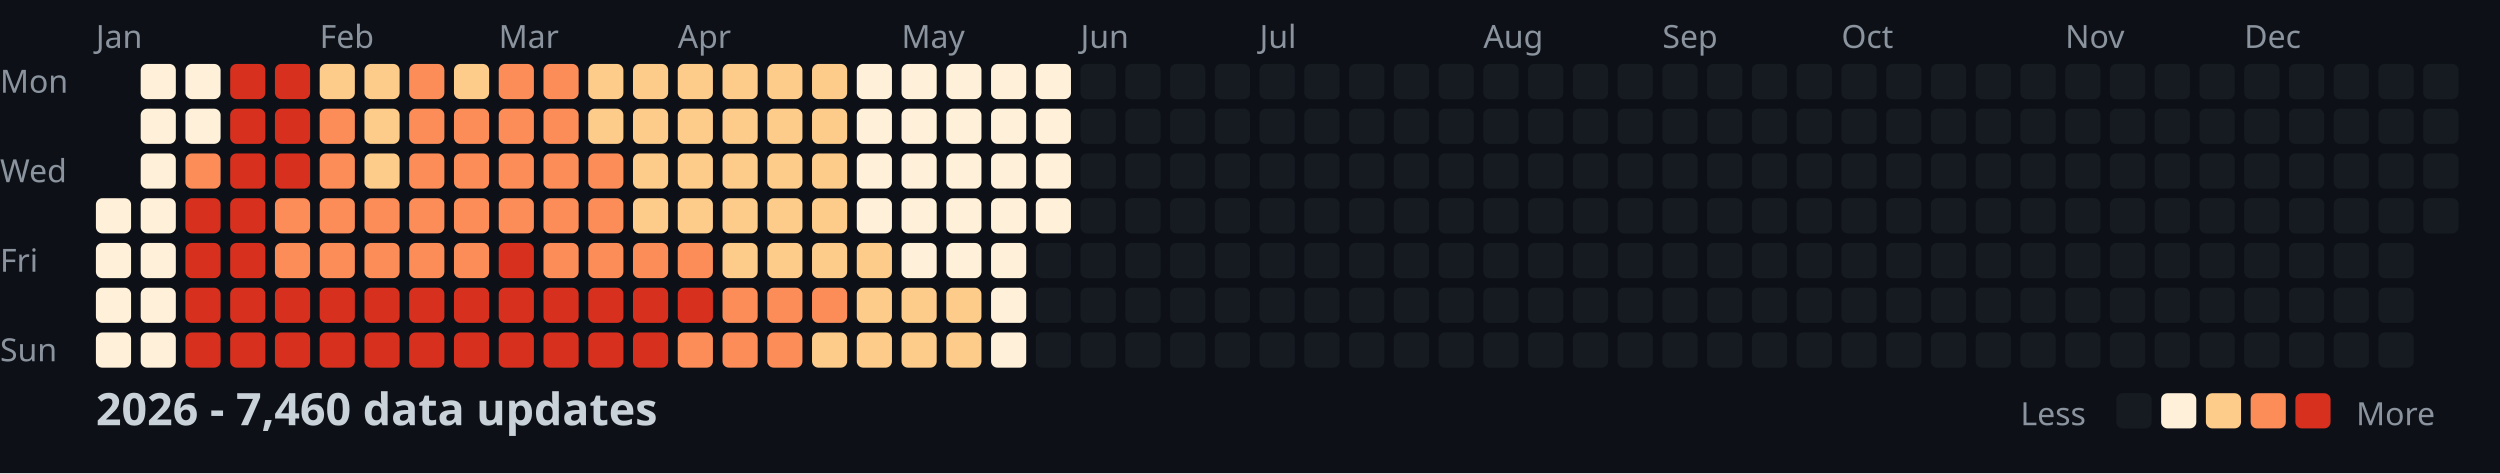
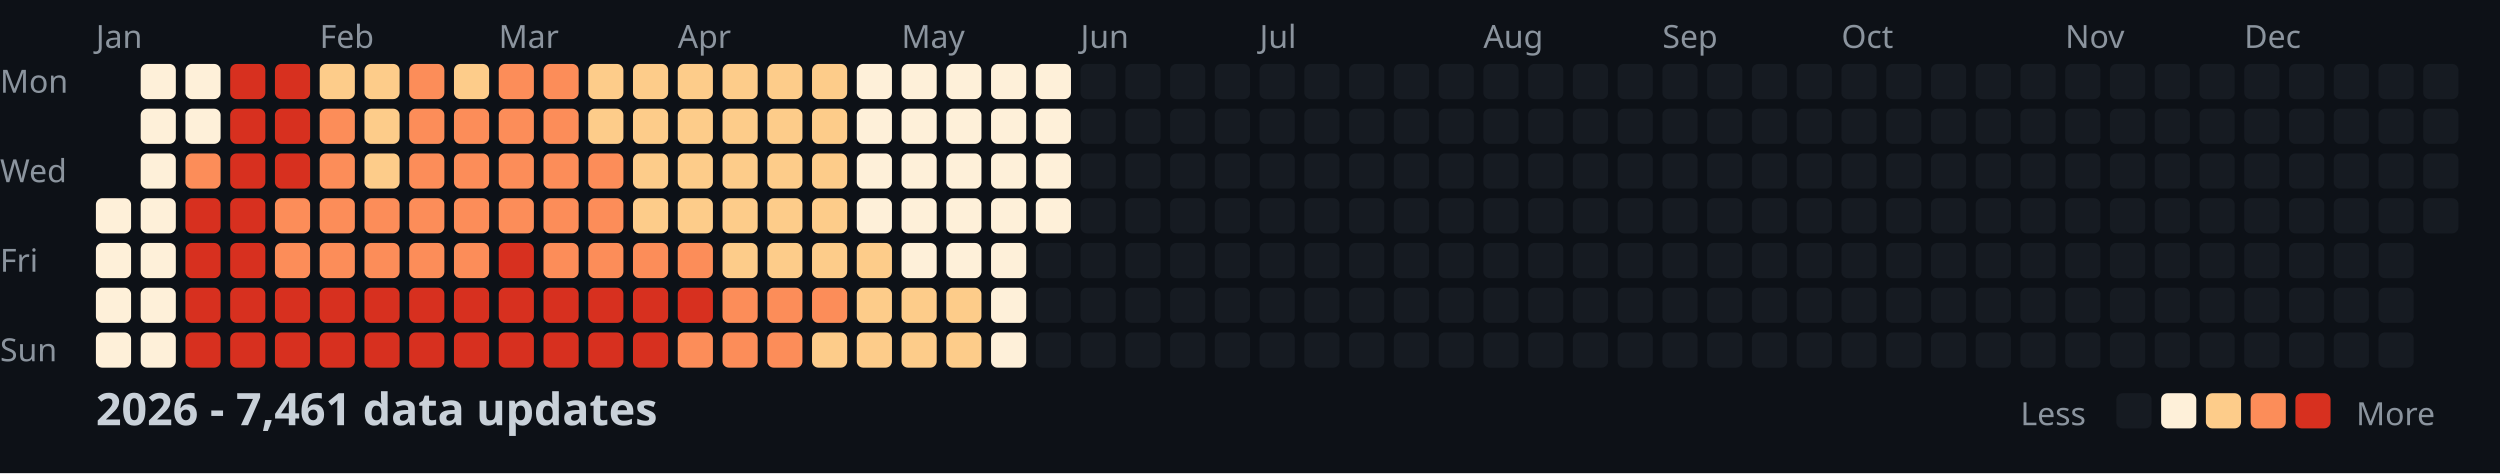
<svg xmlns="http://www.w3.org/2000/svg" width="782" height="148">
  <style>
    .month { font: 10px sans-serif; fill: #8b949e; }
    .day { font: 10px sans-serif; fill: #8b949e; }
    .title { font: bold 14px sans-serif; fill: #c9d1d9; }
    .legend { font: 10px sans-serif; fill: #8b949e; }
  </style>
  <rect width="100%" height="100%" fill="#0d1117" />
  <text x="0" y="29" class="day">Mon</text>
  <text x="0" y="57" class="day">Wed</text>
  <text x="0" y="85" class="day">Fri</text>
  <text x="0" y="113" class="day">Sun</text>
  <text x="30" y="15" class="month">Jan</text>
  <text x="100" y="15" class="month">Feb</text>
  <text x="156" y="15" class="month">Mar</text>
  <text x="212" y="15" class="month">Apr</text>
  <text x="282" y="15" class="month">May</text>
  <text x="338" y="15" class="month">Jun</text>
  <text x="394" y="15" class="month">Jul</text>
  <text x="464" y="15" class="month">Aug</text>
  <text x="520" y="15" class="month">Sep</text>
  <text x="576" y="15" class="month">Oct</text>
  <text x="646" y="15" class="month">Nov</text>
  <text x="702" y="15" class="month">Dec</text>
  <rect x="30" y="62" width="11" height="11" fill="#fef0d9" rx="2" />
  <rect x="30" y="76" width="11" height="11" fill="#fef0d9" rx="2" />
  <rect x="30" y="90" width="11" height="11" fill="#fef0d9" rx="2" />
  <rect x="30" y="104" width="11" height="11" fill="#fef0d9" rx="2" />
  <rect x="44" y="20" width="11" height="11" fill="#fef0d9" rx="2" />
  <rect x="44" y="34" width="11" height="11" fill="#fef0d9" rx="2" />
  <rect x="44" y="48" width="11" height="11" fill="#fef0d9" rx="2" />
  <rect x="44" y="62" width="11" height="11" fill="#fef0d9" rx="2" />
  <rect x="44" y="76" width="11" height="11" fill="#fef0d9" rx="2" />
  <rect x="44" y="90" width="11" height="11" fill="#fef0d9" rx="2" />
  <rect x="44" y="104" width="11" height="11" fill="#fef0d9" rx="2" />
  <rect x="58" y="20" width="11" height="11" fill="#fef0d9" rx="2" />
  <rect x="58" y="34" width="11" height="11" fill="#fef0d9" rx="2" />
  <rect x="58" y="48" width="11" height="11" fill="#fc8d59" rx="2" />
  <rect x="58" y="62" width="11" height="11" fill="#d7301f" rx="2" />
  <rect x="58" y="76" width="11" height="11" fill="#d7301f" rx="2" />
  <rect x="58" y="90" width="11" height="11" fill="#d7301f" rx="2" />
  <rect x="58" y="104" width="11" height="11" fill="#d7301f" rx="2" />
  <rect x="72" y="20" width="11" height="11" fill="#d7301f" rx="2" />
  <rect x="72" y="34" width="11" height="11" fill="#d7301f" rx="2" />
  <rect x="72" y="48" width="11" height="11" fill="#d7301f" rx="2" />
  <rect x="72" y="62" width="11" height="11" fill="#d7301f" rx="2" />
  <rect x="72" y="76" width="11" height="11" fill="#d7301f" rx="2" />
  <rect x="72" y="90" width="11" height="11" fill="#d7301f" rx="2" />
  <rect x="72" y="104" width="11" height="11" fill="#d7301f" rx="2" />
  <rect x="86" y="20" width="11" height="11" fill="#d7301f" rx="2" />
  <rect x="86" y="34" width="11" height="11" fill="#d7301f" rx="2" />
  <rect x="86" y="48" width="11" height="11" fill="#d7301f" rx="2" />
  <rect x="86" y="62" width="11" height="11" fill="#fc8d59" rx="2" />
  <rect x="86" y="76" width="11" height="11" fill="#fc8d59" rx="2" />
  <rect x="86" y="90" width="11" height="11" fill="#d7301f" rx="2" />
  <rect x="86" y="104" width="11" height="11" fill="#d7301f" rx="2" />
  <rect x="100" y="20" width="11" height="11" fill="#fdcc8a" rx="2" />
  <rect x="100" y="34" width="11" height="11" fill="#fc8d59" rx="2" />
  <rect x="100" y="48" width="11" height="11" fill="#fc8d59" rx="2" />
  <rect x="100" y="62" width="11" height="11" fill="#fc8d59" rx="2" />
  <rect x="100" y="76" width="11" height="11" fill="#fc8d59" rx="2" />
  <rect x="100" y="90" width="11" height="11" fill="#d7301f" rx="2" />
  <rect x="100" y="104" width="11" height="11" fill="#d7301f" rx="2" />
  <rect x="114" y="20" width="11" height="11" fill="#fdcc8a" rx="2" />
  <rect x="114" y="34" width="11" height="11" fill="#fdcc8a" rx="2" />
  <rect x="114" y="48" width="11" height="11" fill="#fdcc8a" rx="2" />
  <rect x="114" y="62" width="11" height="11" fill="#fc8d59" rx="2" />
  <rect x="114" y="76" width="11" height="11" fill="#fc8d59" rx="2" />
  <rect x="114" y="90" width="11" height="11" fill="#d7301f" rx="2" />
  <rect x="114" y="104" width="11" height="11" fill="#d7301f" rx="2" />
  <rect x="128" y="20" width="11" height="11" fill="#fc8d59" rx="2" />
  <rect x="128" y="34" width="11" height="11" fill="#fc8d59" rx="2" />
  <rect x="128" y="48" width="11" height="11" fill="#fc8d59" rx="2" />
  <rect x="128" y="62" width="11" height="11" fill="#fc8d59" rx="2" />
  <rect x="128" y="76" width="11" height="11" fill="#fc8d59" rx="2" />
  <rect x="128" y="90" width="11" height="11" fill="#d7301f" rx="2" />
  <rect x="128" y="104" width="11" height="11" fill="#d7301f" rx="2" />
  <rect x="142" y="20" width="11" height="11" fill="#fdcc8a" rx="2" />
  <rect x="142" y="34" width="11" height="11" fill="#fc8d59" rx="2" />
  <rect x="142" y="48" width="11" height="11" fill="#fc8d59" rx="2" />
  <rect x="142" y="62" width="11" height="11" fill="#fc8d59" rx="2" />
  <rect x="142" y="76" width="11" height="11" fill="#fc8d59" rx="2" />
  <rect x="142" y="90" width="11" height="11" fill="#d7301f" rx="2" />
  <rect x="142" y="104" width="11" height="11" fill="#d7301f" rx="2" />
  <rect x="156" y="20" width="11" height="11" fill="#fc8d59" rx="2" />
  <rect x="156" y="34" width="11" height="11" fill="#fc8d59" rx="2" />
  <rect x="156" y="48" width="11" height="11" fill="#fc8d59" rx="2" />
  <rect x="156" y="62" width="11" height="11" fill="#fc8d59" rx="2" />
  <rect x="156" y="76" width="11" height="11" fill="#d7301f" rx="2" />
  <rect x="156" y="90" width="11" height="11" fill="#d7301f" rx="2" />
  <rect x="156" y="104" width="11" height="11" fill="#d7301f" rx="2" />
  <rect x="170" y="20" width="11" height="11" fill="#fc8d59" rx="2" />
  <rect x="170" y="34" width="11" height="11" fill="#fc8d59" rx="2" />
  <rect x="170" y="48" width="11" height="11" fill="#fc8d59" rx="2" />
  <rect x="170" y="62" width="11" height="11" fill="#fc8d59" rx="2" />
  <rect x="170" y="76" width="11" height="11" fill="#fc8d59" rx="2" />
  <rect x="170" y="90" width="11" height="11" fill="#d7301f" rx="2" />
  <rect x="170" y="104" width="11" height="11" fill="#d7301f" rx="2" />
  <rect x="184" y="20" width="11" height="11" fill="#fdcc8a" rx="2" />
  <rect x="184" y="34" width="11" height="11" fill="#fdcc8a" rx="2" />
  <rect x="184" y="48" width="11" height="11" fill="#fc8d59" rx="2" />
  <rect x="184" y="62" width="11" height="11" fill="#fc8d59" rx="2" />
  <rect x="184" y="76" width="11" height="11" fill="#fc8d59" rx="2" />
  <rect x="184" y="90" width="11" height="11" fill="#d7301f" rx="2" />
  <rect x="184" y="104" width="11" height="11" fill="#d7301f" rx="2" />
  <rect x="198" y="20" width="11" height="11" fill="#fdcc8a" rx="2" />
  <rect x="198" y="34" width="11" height="11" fill="#fdcc8a" rx="2" />
  <rect x="198" y="48" width="11" height="11" fill="#fdcc8a" rx="2" />
  <rect x="198" y="62" width="11" height="11" fill="#fdcc8a" rx="2" />
  <rect x="198" y="76" width="11" height="11" fill="#fc8d59" rx="2" />
  <rect x="198" y="90" width="11" height="11" fill="#d7301f" rx="2" />
  <rect x="198" y="104" width="11" height="11" fill="#d7301f" rx="2" />
  <rect x="212" y="20" width="11" height="11" fill="#fdcc8a" rx="2" />
  <rect x="212" y="34" width="11" height="11" fill="#fdcc8a" rx="2" />
  <rect x="212" y="48" width="11" height="11" fill="#fdcc8a" rx="2" />
  <rect x="212" y="62" width="11" height="11" fill="#fdcc8a" rx="2" />
  <rect x="212" y="76" width="11" height="11" fill="#fc8d59" rx="2" />
  <rect x="212" y="90" width="11" height="11" fill="#d7301f" rx="2" />
  <rect x="212" y="104" width="11" height="11" fill="#fc8d59" rx="2" />
  <rect x="226" y="20" width="11" height="11" fill="#fdcc8a" rx="2" />
  <rect x="226" y="34" width="11" height="11" fill="#fdcc8a" rx="2" />
  <rect x="226" y="48" width="11" height="11" fill="#fdcc8a" rx="2" />
  <rect x="226" y="62" width="11" height="11" fill="#fdcc8a" rx="2" />
  <rect x="226" y="76" width="11" height="11" fill="#fdcc8a" rx="2" />
  <rect x="226" y="90" width="11" height="11" fill="#fc8d59" rx="2" />
  <rect x="226" y="104" width="11" height="11" fill="#fc8d59" rx="2" />
  <rect x="240" y="20" width="11" height="11" fill="#fdcc8a" rx="2" />
  <rect x="240" y="34" width="11" height="11" fill="#fdcc8a" rx="2" />
  <rect x="240" y="48" width="11" height="11" fill="#fdcc8a" rx="2" />
  <rect x="240" y="62" width="11" height="11" fill="#fdcc8a" rx="2" />
  <rect x="240" y="76" width="11" height="11" fill="#fdcc8a" rx="2" />
  <rect x="240" y="90" width="11" height="11" fill="#fc8d59" rx="2" />
  <rect x="240" y="104" width="11" height="11" fill="#fc8d59" rx="2" />
  <rect x="254" y="20" width="11" height="11" fill="#fdcc8a" rx="2" />
  <rect x="254" y="34" width="11" height="11" fill="#fdcc8a" rx="2" />
  <rect x="254" y="48" width="11" height="11" fill="#fdcc8a" rx="2" />
  <rect x="254" y="62" width="11" height="11" fill="#fdcc8a" rx="2" />
  <rect x="254" y="76" width="11" height="11" fill="#fdcc8a" rx="2" />
  <rect x="254" y="90" width="11" height="11" fill="#fc8d59" rx="2" />
  <rect x="254" y="104" width="11" height="11" fill="#fdcc8a" rx="2" />
  <rect x="268" y="20" width="11" height="11" fill="#fef0d9" rx="2" />
  <rect x="268" y="34" width="11" height="11" fill="#fef0d9" rx="2" />
  <rect x="268" y="48" width="11" height="11" fill="#fef0d9" rx="2" />
  <rect x="268" y="62" width="11" height="11" fill="#fef0d9" rx="2" />
  <rect x="268" y="76" width="11" height="11" fill="#fdcc8a" rx="2" />
  <rect x="268" y="90" width="11" height="11" fill="#fdcc8a" rx="2" />
  <rect x="268" y="104" width="11" height="11" fill="#fdcc8a" rx="2" />
  <rect x="282" y="20" width="11" height="11" fill="#fef0d9" rx="2" />
  <rect x="282" y="34" width="11" height="11" fill="#fef0d9" rx="2" />
  <rect x="282" y="48" width="11" height="11" fill="#fef0d9" rx="2" />
  <rect x="282" y="62" width="11" height="11" fill="#fef0d9" rx="2" />
  <rect x="282" y="76" width="11" height="11" fill="#fef0d9" rx="2" />
  <rect x="282" y="90" width="11" height="11" fill="#fdcc8a" rx="2" />
  <rect x="282" y="104" width="11" height="11" fill="#fdcc8a" rx="2" />
  <rect x="296" y="20" width="11" height="11" fill="#fef0d9" rx="2" />
  <rect x="296" y="34" width="11" height="11" fill="#fef0d9" rx="2" />
  <rect x="296" y="48" width="11" height="11" fill="#fef0d9" rx="2" />
  <rect x="296" y="62" width="11" height="11" fill="#fef0d9" rx="2" />
  <rect x="296" y="76" width="11" height="11" fill="#fef0d9" rx="2" />
  <rect x="296" y="90" width="11" height="11" fill="#fdcc8a" rx="2" />
  <rect x="296" y="104" width="11" height="11" fill="#fdcc8a" rx="2" />
  <rect x="310" y="20" width="11" height="11" fill="#fef0d9" rx="2" />
  <rect x="310" y="34" width="11" height="11" fill="#fef0d9" rx="2" />
  <rect x="310" y="48" width="11" height="11" fill="#fef0d9" rx="2" />
  <rect x="310" y="62" width="11" height="11" fill="#fef0d9" rx="2" />
  <rect x="310" y="76" width="11" height="11" fill="#fef0d9" rx="2" />
  <rect x="310" y="90" width="11" height="11" fill="#fef0d9" rx="2" />
  <rect x="310" y="104" width="11" height="11" fill="#fef0d9" rx="2" />
  <rect x="324" y="20" width="11" height="11" fill="#fef0d9" rx="2" />
  <rect x="324" y="34" width="11" height="11" fill="#fef0d9" rx="2" />
  <rect x="324" y="48" width="11" height="11" fill="#fef0d9" rx="2" />
  <rect x="324" y="62" width="11" height="11" fill="#fef0d9" rx="2" />
  <rect x="324" y="76" width="11" height="11" fill="#161b22" rx="2" />
  <rect x="324" y="90" width="11" height="11" fill="#161b22" rx="2" />
  <rect x="324" y="104" width="11" height="11" fill="#161b22" rx="2" />
  <rect x="338" y="20" width="11" height="11" fill="#161b22" rx="2" />
  <rect x="338" y="34" width="11" height="11" fill="#161b22" rx="2" />
  <rect x="338" y="48" width="11" height="11" fill="#161b22" rx="2" />
  <rect x="338" y="62" width="11" height="11" fill="#161b22" rx="2" />
  <rect x="338" y="76" width="11" height="11" fill="#161b22" rx="2" />
  <rect x="338" y="90" width="11" height="11" fill="#161b22" rx="2" />
  <rect x="338" y="104" width="11" height="11" fill="#161b22" rx="2" />
  <rect x="352" y="20" width="11" height="11" fill="#161b22" rx="2" />
  <rect x="352" y="34" width="11" height="11" fill="#161b22" rx="2" />
  <rect x="352" y="48" width="11" height="11" fill="#161b22" rx="2" />
  <rect x="352" y="62" width="11" height="11" fill="#161b22" rx="2" />
  <rect x="352" y="76" width="11" height="11" fill="#161b22" rx="2" />
  <rect x="352" y="90" width="11" height="11" fill="#161b22" rx="2" />
  <rect x="352" y="104" width="11" height="11" fill="#161b22" rx="2" />
  <rect x="366" y="20" width="11" height="11" fill="#161b22" rx="2" />
  <rect x="366" y="34" width="11" height="11" fill="#161b22" rx="2" />
  <rect x="366" y="48" width="11" height="11" fill="#161b22" rx="2" />
  <rect x="366" y="62" width="11" height="11" fill="#161b22" rx="2" />
  <rect x="366" y="76" width="11" height="11" fill="#161b22" rx="2" />
  <rect x="366" y="90" width="11" height="11" fill="#161b22" rx="2" />
  <rect x="366" y="104" width="11" height="11" fill="#161b22" rx="2" />
  <rect x="380" y="20" width="11" height="11" fill="#161b22" rx="2" />
  <rect x="380" y="34" width="11" height="11" fill="#161b22" rx="2" />
  <rect x="380" y="48" width="11" height="11" fill="#161b22" rx="2" />
  <rect x="380" y="62" width="11" height="11" fill="#161b22" rx="2" />
  <rect x="380" y="76" width="11" height="11" fill="#161b22" rx="2" />
  <rect x="380" y="90" width="11" height="11" fill="#161b22" rx="2" />
  <rect x="380" y="104" width="11" height="11" fill="#161b22" rx="2" />
  <rect x="394" y="20" width="11" height="11" fill="#161b22" rx="2" />
  <rect x="394" y="34" width="11" height="11" fill="#161b22" rx="2" />
  <rect x="394" y="48" width="11" height="11" fill="#161b22" rx="2" />
  <rect x="394" y="62" width="11" height="11" fill="#161b22" rx="2" />
  <rect x="394" y="76" width="11" height="11" fill="#161b22" rx="2" />
  <rect x="394" y="90" width="11" height="11" fill="#161b22" rx="2" />
  <rect x="394" y="104" width="11" height="11" fill="#161b22" rx="2" />
  <rect x="408" y="20" width="11" height="11" fill="#161b22" rx="2" />
  <rect x="408" y="34" width="11" height="11" fill="#161b22" rx="2" />
  <rect x="408" y="48" width="11" height="11" fill="#161b22" rx="2" />
  <rect x="408" y="62" width="11" height="11" fill="#161b22" rx="2" />
  <rect x="408" y="76" width="11" height="11" fill="#161b22" rx="2" />
  <rect x="408" y="90" width="11" height="11" fill="#161b22" rx="2" />
  <rect x="408" y="104" width="11" height="11" fill="#161b22" rx="2" />
  <rect x="422" y="20" width="11" height="11" fill="#161b22" rx="2" />
  <rect x="422" y="34" width="11" height="11" fill="#161b22" rx="2" />
  <rect x="422" y="48" width="11" height="11" fill="#161b22" rx="2" />
  <rect x="422" y="62" width="11" height="11" fill="#161b22" rx="2" />
  <rect x="422" y="76" width="11" height="11" fill="#161b22" rx="2" />
  <rect x="422" y="90" width="11" height="11" fill="#161b22" rx="2" />
  <rect x="422" y="104" width="11" height="11" fill="#161b22" rx="2" />
  <rect x="436" y="20" width="11" height="11" fill="#161b22" rx="2" />
  <rect x="436" y="34" width="11" height="11" fill="#161b22" rx="2" />
  <rect x="436" y="48" width="11" height="11" fill="#161b22" rx="2" />
  <rect x="436" y="62" width="11" height="11" fill="#161b22" rx="2" />
  <rect x="436" y="76" width="11" height="11" fill="#161b22" rx="2" />
  <rect x="436" y="90" width="11" height="11" fill="#161b22" rx="2" />
  <rect x="436" y="104" width="11" height="11" fill="#161b22" rx="2" />
  <rect x="450" y="20" width="11" height="11" fill="#161b22" rx="2" />
  <rect x="450" y="34" width="11" height="11" fill="#161b22" rx="2" />
  <rect x="450" y="48" width="11" height="11" fill="#161b22" rx="2" />
  <rect x="450" y="62" width="11" height="11" fill="#161b22" rx="2" />
  <rect x="450" y="76" width="11" height="11" fill="#161b22" rx="2" />
  <rect x="450" y="90" width="11" height="11" fill="#161b22" rx="2" />
  <rect x="450" y="104" width="11" height="11" fill="#161b22" rx="2" />
  <rect x="464" y="20" width="11" height="11" fill="#161b22" rx="2" />
  <rect x="464" y="34" width="11" height="11" fill="#161b22" rx="2" />
  <rect x="464" y="48" width="11" height="11" fill="#161b22" rx="2" />
  <rect x="464" y="62" width="11" height="11" fill="#161b22" rx="2" />
  <rect x="464" y="76" width="11" height="11" fill="#161b22" rx="2" />
  <rect x="464" y="90" width="11" height="11" fill="#161b22" rx="2" />
  <rect x="464" y="104" width="11" height="11" fill="#161b22" rx="2" />
  <rect x="478" y="20" width="11" height="11" fill="#161b22" rx="2" />
  <rect x="478" y="34" width="11" height="11" fill="#161b22" rx="2" />
  <rect x="478" y="48" width="11" height="11" fill="#161b22" rx="2" />
  <rect x="478" y="62" width="11" height="11" fill="#161b22" rx="2" />
  <rect x="478" y="76" width="11" height="11" fill="#161b22" rx="2" />
  <rect x="478" y="90" width="11" height="11" fill="#161b22" rx="2" />
  <rect x="478" y="104" width="11" height="11" fill="#161b22" rx="2" />
  <rect x="492" y="20" width="11" height="11" fill="#161b22" rx="2" />
  <rect x="492" y="34" width="11" height="11" fill="#161b22" rx="2" />
  <rect x="492" y="48" width="11" height="11" fill="#161b22" rx="2" />
  <rect x="492" y="62" width="11" height="11" fill="#161b22" rx="2" />
  <rect x="492" y="76" width="11" height="11" fill="#161b22" rx="2" />
  <rect x="492" y="90" width="11" height="11" fill="#161b22" rx="2" />
  <rect x="492" y="104" width="11" height="11" fill="#161b22" rx="2" />
  <rect x="506" y="20" width="11" height="11" fill="#161b22" rx="2" />
  <rect x="506" y="34" width="11" height="11" fill="#161b22" rx="2" />
  <rect x="506" y="48" width="11" height="11" fill="#161b22" rx="2" />
  <rect x="506" y="62" width="11" height="11" fill="#161b22" rx="2" />
  <rect x="506" y="76" width="11" height="11" fill="#161b22" rx="2" />
  <rect x="506" y="90" width="11" height="11" fill="#161b22" rx="2" />
  <rect x="506" y="104" width="11" height="11" fill="#161b22" rx="2" />
  <rect x="520" y="20" width="11" height="11" fill="#161b22" rx="2" />
  <rect x="520" y="34" width="11" height="11" fill="#161b22" rx="2" />
  <rect x="520" y="48" width="11" height="11" fill="#161b22" rx="2" />
  <rect x="520" y="62" width="11" height="11" fill="#161b22" rx="2" />
  <rect x="520" y="76" width="11" height="11" fill="#161b22" rx="2" />
  <rect x="520" y="90" width="11" height="11" fill="#161b22" rx="2" />
  <rect x="520" y="104" width="11" height="11" fill="#161b22" rx="2" />
  <rect x="534" y="20" width="11" height="11" fill="#161b22" rx="2" />
  <rect x="534" y="34" width="11" height="11" fill="#161b22" rx="2" />
  <rect x="534" y="48" width="11" height="11" fill="#161b22" rx="2" />
  <rect x="534" y="62" width="11" height="11" fill="#161b22" rx="2" />
  <rect x="534" y="76" width="11" height="11" fill="#161b22" rx="2" />
  <rect x="534" y="90" width="11" height="11" fill="#161b22" rx="2" />
  <rect x="534" y="104" width="11" height="11" fill="#161b22" rx="2" />
  <rect x="548" y="20" width="11" height="11" fill="#161b22" rx="2" />
  <rect x="548" y="34" width="11" height="11" fill="#161b22" rx="2" />
  <rect x="548" y="48" width="11" height="11" fill="#161b22" rx="2" />
  <rect x="548" y="62" width="11" height="11" fill="#161b22" rx="2" />
  <rect x="548" y="76" width="11" height="11" fill="#161b22" rx="2" />
  <rect x="548" y="90" width="11" height="11" fill="#161b22" rx="2" />
  <rect x="548" y="104" width="11" height="11" fill="#161b22" rx="2" />
  <rect x="562" y="20" width="11" height="11" fill="#161b22" rx="2" />
  <rect x="562" y="34" width="11" height="11" fill="#161b22" rx="2" />
  <rect x="562" y="48" width="11" height="11" fill="#161b22" rx="2" />
  <rect x="562" y="62" width="11" height="11" fill="#161b22" rx="2" />
  <rect x="562" y="76" width="11" height="11" fill="#161b22" rx="2" />
  <rect x="562" y="90" width="11" height="11" fill="#161b22" rx="2" />
  <rect x="562" y="104" width="11" height="11" fill="#161b22" rx="2" />
  <rect x="576" y="20" width="11" height="11" fill="#161b22" rx="2" />
  <rect x="576" y="34" width="11" height="11" fill="#161b22" rx="2" />
  <rect x="576" y="48" width="11" height="11" fill="#161b22" rx="2" />
  <rect x="576" y="62" width="11" height="11" fill="#161b22" rx="2" />
  <rect x="576" y="76" width="11" height="11" fill="#161b22" rx="2" />
  <rect x="576" y="90" width="11" height="11" fill="#161b22" rx="2" />
  <rect x="576" y="104" width="11" height="11" fill="#161b22" rx="2" />
  <rect x="590" y="20" width="11" height="11" fill="#161b22" rx="2" />
  <rect x="590" y="34" width="11" height="11" fill="#161b22" rx="2" />
  <rect x="590" y="48" width="11" height="11" fill="#161b22" rx="2" />
  <rect x="590" y="62" width="11" height="11" fill="#161b22" rx="2" />
  <rect x="590" y="76" width="11" height="11" fill="#161b22" rx="2" />
  <rect x="590" y="90" width="11" height="11" fill="#161b22" rx="2" />
  <rect x="590" y="104" width="11" height="11" fill="#161b22" rx="2" />
  <rect x="604" y="20" width="11" height="11" fill="#161b22" rx="2" />
  <rect x="604" y="34" width="11" height="11" fill="#161b22" rx="2" />
  <rect x="604" y="48" width="11" height="11" fill="#161b22" rx="2" />
  <rect x="604" y="62" width="11" height="11" fill="#161b22" rx="2" />
  <rect x="604" y="76" width="11" height="11" fill="#161b22" rx="2" />
  <rect x="604" y="90" width="11" height="11" fill="#161b22" rx="2" />
  <rect x="604" y="104" width="11" height="11" fill="#161b22" rx="2" />
  <rect x="618" y="20" width="11" height="11" fill="#161b22" rx="2" />
  <rect x="618" y="34" width="11" height="11" fill="#161b22" rx="2" />
  <rect x="618" y="48" width="11" height="11" fill="#161b22" rx="2" />
  <rect x="618" y="62" width="11" height="11" fill="#161b22" rx="2" />
  <rect x="618" y="76" width="11" height="11" fill="#161b22" rx="2" />
  <rect x="618" y="90" width="11" height="11" fill="#161b22" rx="2" />
  <rect x="618" y="104" width="11" height="11" fill="#161b22" rx="2" />
  <rect x="632" y="20" width="11" height="11" fill="#161b22" rx="2" />
  <rect x="632" y="34" width="11" height="11" fill="#161b22" rx="2" />
  <rect x="632" y="48" width="11" height="11" fill="#161b22" rx="2" />
  <rect x="632" y="62" width="11" height="11" fill="#161b22" rx="2" />
  <rect x="632" y="76" width="11" height="11" fill="#161b22" rx="2" />
  <rect x="632" y="90" width="11" height="11" fill="#161b22" rx="2" />
  <rect x="632" y="104" width="11" height="11" fill="#161b22" rx="2" />
  <rect x="646" y="20" width="11" height="11" fill="#161b22" rx="2" />
  <rect x="646" y="34" width="11" height="11" fill="#161b22" rx="2" />
  <rect x="646" y="48" width="11" height="11" fill="#161b22" rx="2" />
  <rect x="646" y="62" width="11" height="11" fill="#161b22" rx="2" />
  <rect x="646" y="76" width="11" height="11" fill="#161b22" rx="2" />
  <rect x="646" y="90" width="11" height="11" fill="#161b22" rx="2" />
  <rect x="646" y="104" width="11" height="11" fill="#161b22" rx="2" />
  <rect x="660" y="20" width="11" height="11" fill="#161b22" rx="2" />
  <rect x="660" y="34" width="11" height="11" fill="#161b22" rx="2" />
  <rect x="660" y="48" width="11" height="11" fill="#161b22" rx="2" />
  <rect x="660" y="62" width="11" height="11" fill="#161b22" rx="2" />
  <rect x="660" y="76" width="11" height="11" fill="#161b22" rx="2" />
  <rect x="660" y="90" width="11" height="11" fill="#161b22" rx="2" />
  <rect x="660" y="104" width="11" height="11" fill="#161b22" rx="2" />
  <rect x="674" y="20" width="11" height="11" fill="#161b22" rx="2" />
  <rect x="674" y="34" width="11" height="11" fill="#161b22" rx="2" />
  <rect x="674" y="48" width="11" height="11" fill="#161b22" rx="2" />
  <rect x="674" y="62" width="11" height="11" fill="#161b22" rx="2" />
  <rect x="674" y="76" width="11" height="11" fill="#161b22" rx="2" />
  <rect x="674" y="90" width="11" height="11" fill="#161b22" rx="2" />
  <rect x="674" y="104" width="11" height="11" fill="#161b22" rx="2" />
  <rect x="688" y="20" width="11" height="11" fill="#161b22" rx="2" />
  <rect x="688" y="34" width="11" height="11" fill="#161b22" rx="2" />
  <rect x="688" y="48" width="11" height="11" fill="#161b22" rx="2" />
  <rect x="688" y="62" width="11" height="11" fill="#161b22" rx="2" />
  <rect x="688" y="76" width="11" height="11" fill="#161b22" rx="2" />
  <rect x="688" y="90" width="11" height="11" fill="#161b22" rx="2" />
  <rect x="688" y="104" width="11" height="11" fill="#161b22" rx="2" />
  <rect x="702" y="20" width="11" height="11" fill="#161b22" rx="2" />
  <rect x="702" y="34" width="11" height="11" fill="#161b22" rx="2" />
  <rect x="702" y="48" width="11" height="11" fill="#161b22" rx="2" />
  <rect x="702" y="62" width="11" height="11" fill="#161b22" rx="2" />
  <rect x="702" y="76" width="11" height="11" fill="#161b22" rx="2" />
  <rect x="702" y="90" width="11" height="11" fill="#161b22" rx="2" />
  <rect x="702" y="104" width="11" height="11" fill="#161b22" rx="2" />
  <rect x="716" y="20" width="11" height="11" fill="#161b22" rx="2" />
  <rect x="716" y="34" width="11" height="11" fill="#161b22" rx="2" />
  <rect x="716" y="48" width="11" height="11" fill="#161b22" rx="2" />
  <rect x="716" y="62" width="11" height="11" fill="#161b22" rx="2" />
  <rect x="716" y="76" width="11" height="11" fill="#161b22" rx="2" />
  <rect x="716" y="90" width="11" height="11" fill="#161b22" rx="2" />
  <rect x="716" y="104" width="11" height="11" fill="#161b22" rx="2" />
  <rect x="730" y="20" width="11" height="11" fill="#161b22" rx="2" />
  <rect x="730" y="34" width="11" height="11" fill="#161b22" rx="2" />
  <rect x="730" y="48" width="11" height="11" fill="#161b22" rx="2" />
  <rect x="730" y="62" width="11" height="11" fill="#161b22" rx="2" />
  <rect x="730" y="76" width="11" height="11" fill="#161b22" rx="2" />
  <rect x="730" y="90" width="11" height="11" fill="#161b22" rx="2" />
  <rect x="730" y="104" width="11" height="11" fill="#161b22" rx="2" />
  <rect x="744" y="20" width="11" height="11" fill="#161b22" rx="2" />
  <rect x="744" y="34" width="11" height="11" fill="#161b22" rx="2" />
  <rect x="744" y="48" width="11" height="11" fill="#161b22" rx="2" />
  <rect x="744" y="62" width="11" height="11" fill="#161b22" rx="2" />
  <rect x="744" y="76" width="11" height="11" fill="#161b22" rx="2" />
  <rect x="744" y="90" width="11" height="11" fill="#161b22" rx="2" />
  <rect x="744" y="104" width="11" height="11" fill="#161b22" rx="2" />
  <rect x="758" y="20" width="11" height="11" fill="#161b22" rx="2" />
  <rect x="758" y="34" width="11" height="11" fill="#161b22" rx="2" />
  <rect x="758" y="48" width="11" height="11" fill="#161b22" rx="2" />
  <rect x="758" y="62" width="11" height="11" fill="#161b22" rx="2" />
-   <text x="30" y="133" class="title">2026 - 7,460 data updates</text>
+   <text x="30" y="133" class="title">2026 - 7,461 data updates</text>
  <text x="632" y="133" class="legend">Less</text>
  <rect x="662" y="123" width="11" height="11" fill="#161b22" rx="2" />
  <rect x="676" y="123" width="11" height="11" fill="#fef0d9" rx="2" />
  <rect x="690" y="123" width="11" height="11" fill="#fdcc8a" rx="2" />
  <rect x="704" y="123" width="11" height="11" fill="#fc8d59" rx="2" />
  <rect x="718" y="123" width="11" height="11" fill="#d7301f" rx="2" />
  <text x="737" y="133" class="legend">More</text>
</svg>
